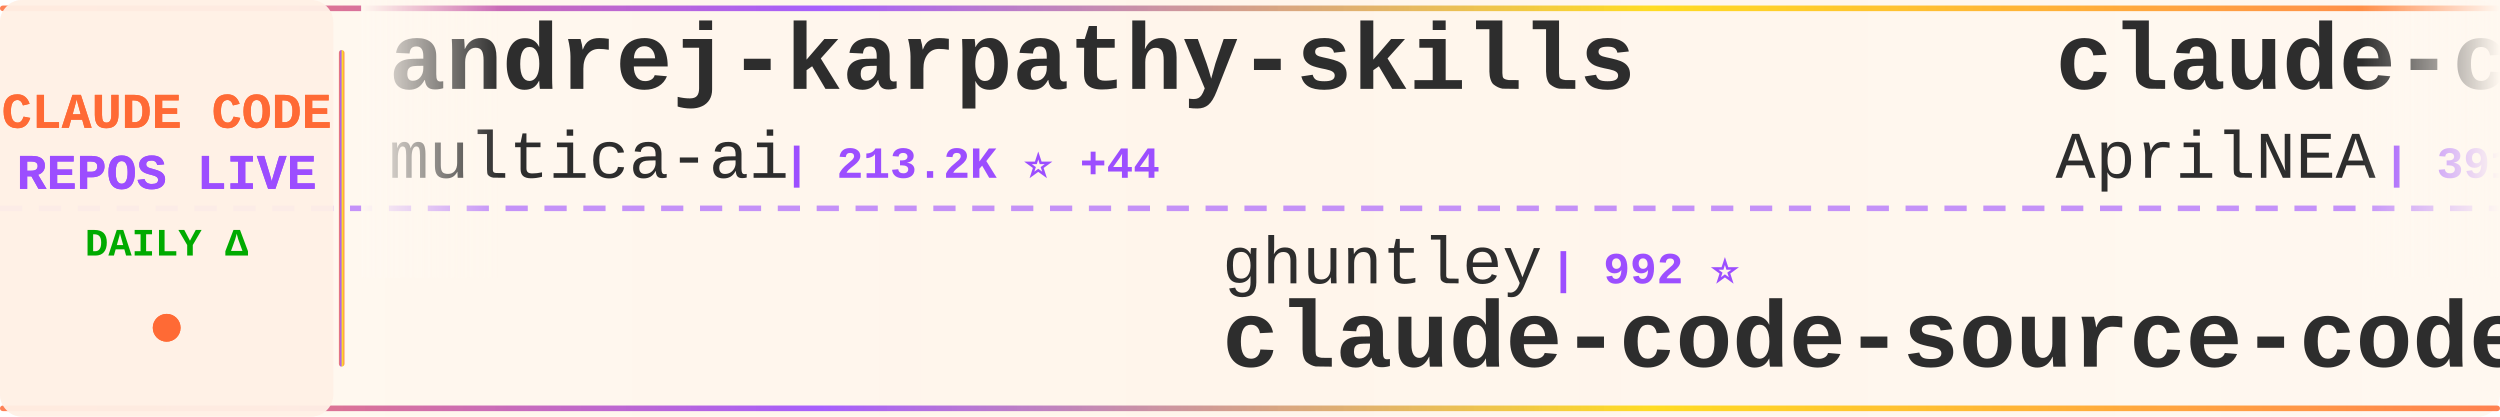
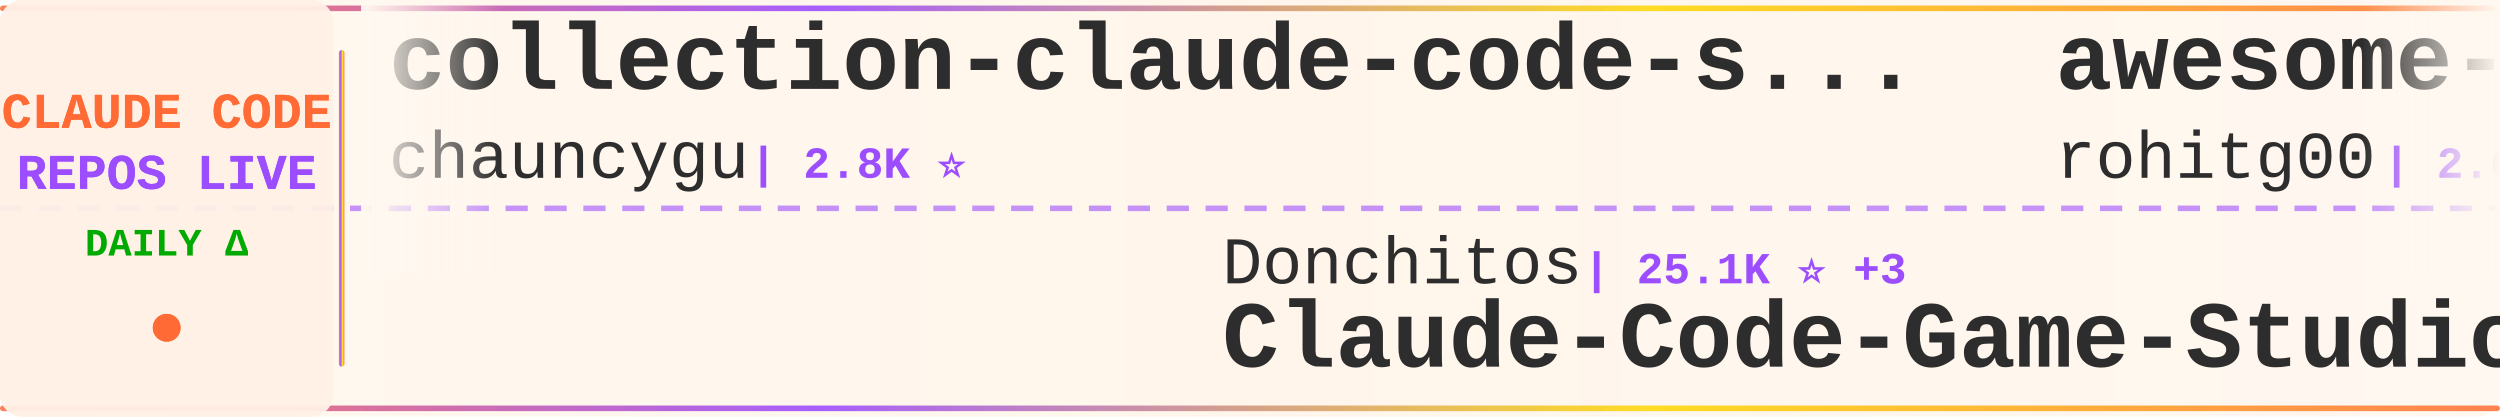
<svg xmlns="http://www.w3.org/2000/svg" width="900" height="150">
  <defs>
    <linearGradient id="tickerBg" x1="0%" y1="0%" x2="100%" y2="0%">
      <stop offset="0%" style="stop-color:#fff8f0;stop-opacity:0.98" />
      <stop offset="50%" style="stop-color:#fff5eb;stop-opacity:1" />
      <stop offset="100%" style="stop-color:#fff8f0;stop-opacity:0.98" />
    </linearGradient>
    <linearGradient id="borderGrad" x1="0%" y1="0%" x2="100%" y2="0%">
      <stop offset="0%" style="stop-color:#FF6B35;stop-opacity:0.85">
        <animate attributeName="stop-opacity" values="0.85;1;0.85" dur="2s" repeatCount="indefinite" />
      </stop>
      <stop offset="33%" style="stop-color:#9C4EFF;stop-opacity:0.9">
        <animate attributeName="stop-opacity" values="0.9;1;0.9" dur="2.2s" repeatCount="indefinite" />
      </stop>
      <stop offset="66%" style="stop-color:#FFD700;stop-opacity:0.85">
        <animate attributeName="stop-opacity" values="0.85;1;0.85" dur="1.8s" repeatCount="indefinite" />
      </stop>
      <stop offset="100%" style="stop-color:#FF6B35;stop-opacity:0.85">
        <animate attributeName="stop-opacity" values="0.85;1;0.85" dur="2s" repeatCount="indefinite" />
      </stop>
    </linearGradient>
    <filter id="textGlow">
      <feGaussianBlur stdDeviation="0.15" result="coloredBlur" />
      <feMerge>
        <feMergeNode in="coloredBlur" />
        <feMergeNode in="SourceGraphic" />
      </feMerge>
    </filter>
    <filter id="metricGlow">
      <feGaussianBlur stdDeviation="0.2" result="coloredBlur" />
      <feMerge>
        <feMergeNode in="coloredBlur" />
        <feMergeNode in="SourceGraphic" />
      </feMerge>
    </filter>
    <linearGradient id="leftFade" x1="0%" y1="0%" x2="100%" y2="0%">
      <stop offset="0%" style="stop-color:#fff8f0;stop-opacity:1" />
      <stop offset="100%" style="stop-color:#fff8f0;stop-opacity:0" />
    </linearGradient>
    <linearGradient id="rightFade" x1="0%" y1="0%" x2="100%" y2="0%">
      <stop offset="0%" style="stop-color:#fff8f0;stop-opacity:0" />
      <stop offset="100%" style="stop-color:#fff8f0;stop-opacity:1" />
    </linearGradient>
  </defs>
  <rect width="900" height="150" fill="url(#tickerBg)" rx="8" />
  <rect x="0" y="2" width="900" height="2" fill="url(#borderGrad)" rx="1" />
  <rect x="0" y="146" width="900" height="2" fill="url(#borderGrad)" rx="1" />
  <line x1="0" y1="75" x2="900" y2="75" stroke="#9C4EFF" stroke-width="2" stroke-dasharray="8 6" opacity="0.6" />
  <rect x="0" y="0" width="120" height="150" fill="#fff0e6" opacity="0.95" rx="8" />
  <text x="60" y="46" font-family="'Courier New', monospace" font-size="18" font-weight="bold" fill="#FF6B35" text-anchor="middle" filter="url(#textGlow)">
    CLAUDE CODE
  </text>
  <text x="60" y="68" font-family="'Courier New', monospace" font-size="18" font-weight="bold" fill="#9C4EFF" text-anchor="middle" filter="url(#textGlow)">
    REPOS LIVE
  </text>
  <text x="60" y="92" font-family="'Courier New', monospace" font-size="14" font-weight="bold" fill="#00aa00" text-anchor="middle">
    DAILY Δ
  </text>
  <circle cx="60" cy="118" r="5" fill="#FF6B35" filter="url(#metricGlow)">
    <animate attributeName="r" values="4;6;4" dur="1.5s" repeatCount="indefinite" />
    <animate attributeName="opacity" values="0.6;1;0.6" dur="1.5s" repeatCount="indefinite" />
  </circle>
  <rect x="122" y="18" width="2" height="114" fill="url(#borderGrad)" rx="1" />
  <clipPath id="tickerClip">
    <rect x="130" y="0" width="770" height="150" />
  </clipPath>
  <g clip-path="url(#tickerClip)">
    <g id="tickerItems">
      <animateTransform attributeName="transform" attributeType="XML" type="translate" from="0 0" to="-3000 0" dur="54s" repeatCount="indefinite" />
      <g transform="translate(0, 0)">
+         <text x="140" y="32" font-family="'Courier New', monospace" font-size="34" font-weight="bold" fill="#2d2d2d">collection-claude-code-s...</text>
+         <text x="140" y="64" font-family="'Courier New', monospace" font-size="24" font-weight="normal" fill="#2d2d2d" opacity="1.0">chauncygu</text>
+         <text x="270" y="64" font-family="'Courier New', monospace" font-size="16" font-weight="bold" fill="#9C4EFF"> | 2.8K ⭐</text>
+       </g>
+       <g transform="translate(300, 0)">
+         <text x="140" y="102" font-family="'Courier New', monospace" font-size="24" font-weight="normal" fill="#2d2d2d" opacity="1.0">Donchitos</text>
+         <text x="270" y="102" font-family="'Courier New', monospace" font-size="16" font-weight="bold" fill="#9C4EFF"> | 25.1K ⭐ +3</text>
+         <text x="140" y="132" font-family="'Courier New', monospace" font-size="34" font-weight="bold" fill="#2d2d2d">Claude-Code-Game-Studios</text>
+       </g>
+       <g transform="translate(600, 0)">
+         <text x="140" y="32" font-family="'Courier New', monospace" font-size="34" font-weight="bold" fill="#2d2d2d">awesome-claude-code-tool...</text>
+         <text x="140" y="64" font-family="'Courier New', monospace" font-size="24" font-weight="normal" fill="#2d2d2d" opacity="1.0">rohitg00</text>
+         <text x="258" y="64" font-family="'Courier New', monospace" font-size="16" font-weight="bold" fill="#9C4EFF"> | 2.6K ⭐</text>
+       </g>
+       <g transform="translate(900, 0)">
+         <text x="140" y="102" font-family="'Courier New', monospace" font-size="24" font-weight="normal" fill="#2d2d2d" opacity="1.0">luyao618</text>
+         <text x="258" y="102" font-family="'Courier New', monospace" font-size="16" font-weight="bold" fill="#9C4EFF"> | 1.7K ⭐</text>
+         <text x="140" y="132" font-family="'Courier New', monospace" font-size="34" font-weight="bold" fill="#2d2d2d">Claude-Code-Source-Study</text>
+       </g>
+       <g transform="translate(1200, 0)">
+         <text x="140" y="32" font-family="'Courier New', monospace" font-size="34" font-weight="bold" fill="#2d2d2d">awesome-claude-code</text>
+         <text x="140" y="64" font-family="'Courier New', monospace" font-size="24" font-weight="normal" fill="#2d2d2d" opacity="1.0">jqueryscript</text>
+         <text x="306" y="64" font-family="'Courier New', monospace" font-size="16" font-weight="bold" fill="#9C4EFF"> | 516 ⭐</text>
+       </g>
+       <g transform="translate(1500, 0)">
+         <text x="140" y="102" font-family="'Courier New', monospace" font-size="24" font-weight="normal" fill="#2d2d2d" opacity="1.0">https-deeplearning-ai</text>
+         <text x="414" y="102" font-family="'Courier New', monospace" font-size="16" font-weight="bold" fill="#9C4EFF"> | 549 ⭐</text>
+         <text x="140" y="132" font-family="'Courier New', monospace" font-size="34" font-weight="bold" fill="#2d2d2d">sc-claude-code-files</text>
+       </g>
+       <g transform="translate(1800, 0)">
        <text x="140" y="32" font-family="'Courier New', monospace" font-size="34" font-weight="bold" fill="#2d2d2d">andrej-karpathy-skills</text>
        <text x="140" y="64" font-family="'Courier New', monospace" font-size="24" font-weight="normal" fill="#2d2d2d" opacity="1.0">multica-ai</text>
-         <text x="282" y="64" font-family="'Courier New', monospace" font-size="16" font-weight="bold" fill="#9C4EFF"> | 213.2K ⭐ +44</text>
-       </g>
-       <g transform="translate(300, 0)">
-         <text x="140" y="102" font-family="'Courier New', monospace" font-size="24" font-weight="normal" fill="#2d2d2d" opacity="1.0">ghuntley</text>
-         <text x="258" y="102" font-family="'Courier New', monospace" font-size="16" font-weight="bold" fill="#9C4EFF"> | 992 ⭐</text>
-         <text x="140" y="132" font-family="'Courier New', monospace" font-size="34" font-weight="bold" fill="#2d2d2d">claude-code-source-code-...</text>
-       </g>
-       <g transform="translate(600, 0)">
-         <text x="140" y="32" font-family="'Courier New', monospace" font-size="34" font-weight="bold" fill="#2d2d2d">claude-code-source</text>
-         <text x="140" y="64" font-family="'Courier New', monospace" font-size="24" font-weight="normal" fill="#2d2d2d" opacity="1.0">AprilNEA</text>
-         <text x="258" y="64" font-family="'Courier New', monospace" font-size="16" font-weight="bold" fill="#9C4EFF"> | 391 ⭐</text>
-       </g>
-       <g transform="translate(900, 0)">
-         <text x="140" y="102" font-family="'Courier New', monospace" font-size="24" font-weight="normal" fill="#2d2d2d" opacity="1.0">ding113</text>
-         <text x="246" y="102" font-family="'Courier New', monospace" font-size="16" font-weight="bold" fill="#9C4EFF"> | 3.4K ⭐</text>
-         <text x="140" y="132" font-family="'Courier New', monospace" font-size="34" font-weight="bold" fill="#2d2d2d">claude-code-hub</text>
-       </g>
-       <g transform="translate(1200, 0)">
-         <text x="140" y="32" font-family="'Courier New', monospace" font-size="34" font-weight="bold" fill="#2d2d2d">claude-code-prompts</text>
-         <text x="140" y="64" font-family="'Courier New', monospace" font-size="24" font-weight="normal" fill="#2d2d2d" opacity="1.0">repowise-dev</text>
-         <text x="306" y="64" font-family="'Courier New', monospace" font-size="16" font-weight="bold" fill="#9C4EFF"> | 1.2K ⭐</text>
-       </g>
-       <g transform="translate(1500, 0)">
-         <text x="140" y="102" font-family="'Courier New', monospace" font-size="24" font-weight="normal" fill="#2d2d2d" opacity="1.0">andrew-kramer-inno</text>
-         <text x="378" y="102" font-family="'Courier New', monospace" font-size="16" font-weight="bold" fill="#9C4EFF"> | 596 ⭐</text>
-         <text x="140" y="132" font-family="'Courier New', monospace" font-size="34" font-weight="bold" fill="#2d2d2d">claude-code-source-build</text>
-       </g>
-       <g transform="translate(1800, 0)">
-         <text x="140" y="32" font-family="'Courier New', monospace" font-size="34" font-weight="bold" fill="#2d2d2d">awesome-claude-code-plug...</text>
-         <text x="140" y="64" font-family="'Courier New', monospace" font-size="24" font-weight="normal" fill="#2d2d2d" opacity="1.0">ccplugins</text>
-         <text x="270" y="64" font-family="'Courier New', monospace" font-size="16" font-weight="bold" fill="#9C4EFF"> | 939 ⭐</text>
+         <text x="282" y="64" font-family="'Courier New', monospace" font-size="16" font-weight="bold" fill="#9C4EFF"> | 213.2K ⭐ +21</text>
      </g>
      <g transform="translate(2100, 0)">
-         <text x="140" y="102" font-family="'Courier New', monospace" font-size="24" font-weight="normal" fill="#2d2d2d" opacity="1.0">VoltAgent</text>
-         <text x="270" y="102" font-family="'Courier New', monospace" font-size="16" font-weight="bold" fill="#9C4EFF"> | 25.1K ⭐ +5</text>
-         <text x="140" y="132" font-family="'Courier New', monospace" font-size="34" font-weight="bold" fill="#2d2d2d">awesome-claude-code-suba...</text>
+         <text x="140" y="102" font-family="'Courier New', monospace" font-size="24" font-weight="normal" fill="#2d2d2d" opacity="1.0">Windy3f3f3f3f</text>
+         <text x="318" y="102" font-family="'Courier New', monospace" font-size="16" font-weight="bold" fill="#9C4EFF"> | 2.7K ⭐ +1</text>
+         <text x="140" y="132" font-family="'Courier New', monospace" font-size="34" font-weight="bold" fill="#2d2d2d">claude-code-from-scratch</text>
      </g>
      <g transform="translate(2400, 0)">
-         <text x="140" y="32" font-family="'Courier New', monospace" font-size="34" font-weight="bold" fill="#2d2d2d">pi-vs-claude-code</text>
-         <text x="140" y="64" font-family="'Courier New', monospace" font-size="24" font-weight="normal" fill="#2d2d2d" opacity="1.0">disler</text>
-         <text x="234" y="64" font-family="'Courier New', monospace" font-size="16" font-weight="bold" fill="#9C4EFF"> | 1.7K ⭐ +1</text>
+         <text x="140" y="32" font-family="'Courier New', monospace" font-size="34" font-weight="bold" fill="#2d2d2d">claude_code_src</text>
+         <text x="140" y="64" font-family="'Courier New', monospace" font-size="24" font-weight="normal" fill="#2d2d2d" opacity="1.0">ponponon</text>
+         <text x="258" y="64" font-family="'Courier New', monospace" font-size="16" font-weight="bold" fill="#9C4EFF"> | 2.3K ⭐</text>
      </g>
      <g transform="translate(2700, 0)">
-         <text x="140" y="102" font-family="'Courier New', monospace" font-size="24" font-weight="normal" fill="#2d2d2d" opacity="1.0">techjarves</text>
-         <text x="282" y="102" font-family="'Courier New', monospace" font-size="16" font-weight="bold" fill="#9C4EFF"> | 1.5K ⭐ +1</text>
-         <text x="140" y="132" font-family="'Courier New', monospace" font-size="34" font-weight="bold" fill="#2d2d2d">ClaudeCode-Portable</text>
+         <text x="140" y="102" font-family="'Courier New', monospace" font-size="24" font-weight="normal" fill="#2d2d2d" opacity="1.0">anthropics</text>
+         <text x="282" y="102" font-family="'Courier New', monospace" font-size="16" font-weight="bold" fill="#9C4EFF"> | 176.5K ⭐ +29</text>
+         <text x="140" y="132" font-family="'Courier New', monospace" font-size="34" font-weight="bold" fill="#2d2d2d">skills</text>
      </g>
      <g transform="translate(3000, 0)">
-         <text x="140" y="32" font-family="'Courier New', monospace" font-size="34" font-weight="bold" fill="#2d2d2d">andrej-karpathy-skills</text>
-         <text x="140" y="64" font-family="'Courier New', monospace" font-size="24" font-weight="normal" fill="#2d2d2d" opacity="1.0">multica-ai</text>
-         <text x="282" y="64" font-family="'Courier New', monospace" font-size="16" font-weight="bold" fill="#9C4EFF"> | 213.2K ⭐ +44</text>
+         <text x="140" y="32" font-family="'Courier New', monospace" font-size="34" font-weight="bold" fill="#2d2d2d">collection-claude-code-s...</text>
+         <text x="140" y="64" font-family="'Courier New', monospace" font-size="24" font-weight="normal" fill="#2d2d2d" opacity="1.0">chauncygu</text>
+         <text x="270" y="64" font-family="'Courier New', monospace" font-size="16" font-weight="bold" fill="#9C4EFF"> | 2.8K ⭐</text>
      </g>
      <g transform="translate(3300, 0)">
-         <text x="140" y="102" font-family="'Courier New', monospace" font-size="24" font-weight="normal" fill="#2d2d2d" opacity="1.0">ghuntley</text>
-         <text x="258" y="102" font-family="'Courier New', monospace" font-size="16" font-weight="bold" fill="#9C4EFF"> | 992 ⭐</text>
-         <text x="140" y="132" font-family="'Courier New', monospace" font-size="34" font-weight="bold" fill="#2d2d2d">claude-code-source-code-...</text>
+         <text x="140" y="102" font-family="'Courier New', monospace" font-size="24" font-weight="normal" fill="#2d2d2d" opacity="1.0">Donchitos</text>
+         <text x="270" y="102" font-family="'Courier New', monospace" font-size="16" font-weight="bold" fill="#9C4EFF"> | 25.1K ⭐ +3</text>
+         <text x="140" y="132" font-family="'Courier New', monospace" font-size="34" font-weight="bold" fill="#2d2d2d">Claude-Code-Game-Studios</text>
      </g>
      <g transform="translate(3600, 0)">
-         <text x="140" y="32" font-family="'Courier New', monospace" font-size="34" font-weight="bold" fill="#2d2d2d">claude-code-source</text>
-         <text x="140" y="64" font-family="'Courier New', monospace" font-size="24" font-weight="normal" fill="#2d2d2d" opacity="1.0">AprilNEA</text>
-         <text x="258" y="64" font-family="'Courier New', monospace" font-size="16" font-weight="bold" fill="#9C4EFF"> | 391 ⭐</text>
+         <text x="140" y="32" font-family="'Courier New', monospace" font-size="34" font-weight="bold" fill="#2d2d2d">awesome-claude-code-tool...</text>
+         <text x="140" y="64" font-family="'Courier New', monospace" font-size="24" font-weight="normal" fill="#2d2d2d" opacity="1.0">rohitg00</text>
+         <text x="258" y="64" font-family="'Courier New', monospace" font-size="16" font-weight="bold" fill="#9C4EFF"> | 2.6K ⭐</text>
      </g>
      <g transform="translate(3900, 0)">
-         <text x="140" y="102" font-family="'Courier New', monospace" font-size="24" font-weight="normal" fill="#2d2d2d" opacity="1.0">ding113</text>
-         <text x="246" y="102" font-family="'Courier New', monospace" font-size="16" font-weight="bold" fill="#9C4EFF"> | 3.4K ⭐</text>
-         <text x="140" y="132" font-family="'Courier New', monospace" font-size="34" font-weight="bold" fill="#2d2d2d">claude-code-hub</text>
+         <text x="140" y="102" font-family="'Courier New', monospace" font-size="24" font-weight="normal" fill="#2d2d2d" opacity="1.0">luyao618</text>
+         <text x="258" y="102" font-family="'Courier New', monospace" font-size="16" font-weight="bold" fill="#9C4EFF"> | 1.7K ⭐</text>
+         <text x="140" y="132" font-family="'Courier New', monospace" font-size="34" font-weight="bold" fill="#2d2d2d">Claude-Code-Source-Study</text>
      </g>
    </g>
  </g>
  <rect x="130" y="0" width="50" height="100" fill="url(#leftFade)" />
  <rect x="850" y="0" width="50" height="100" fill="url(#rightFade)" />
</svg>
